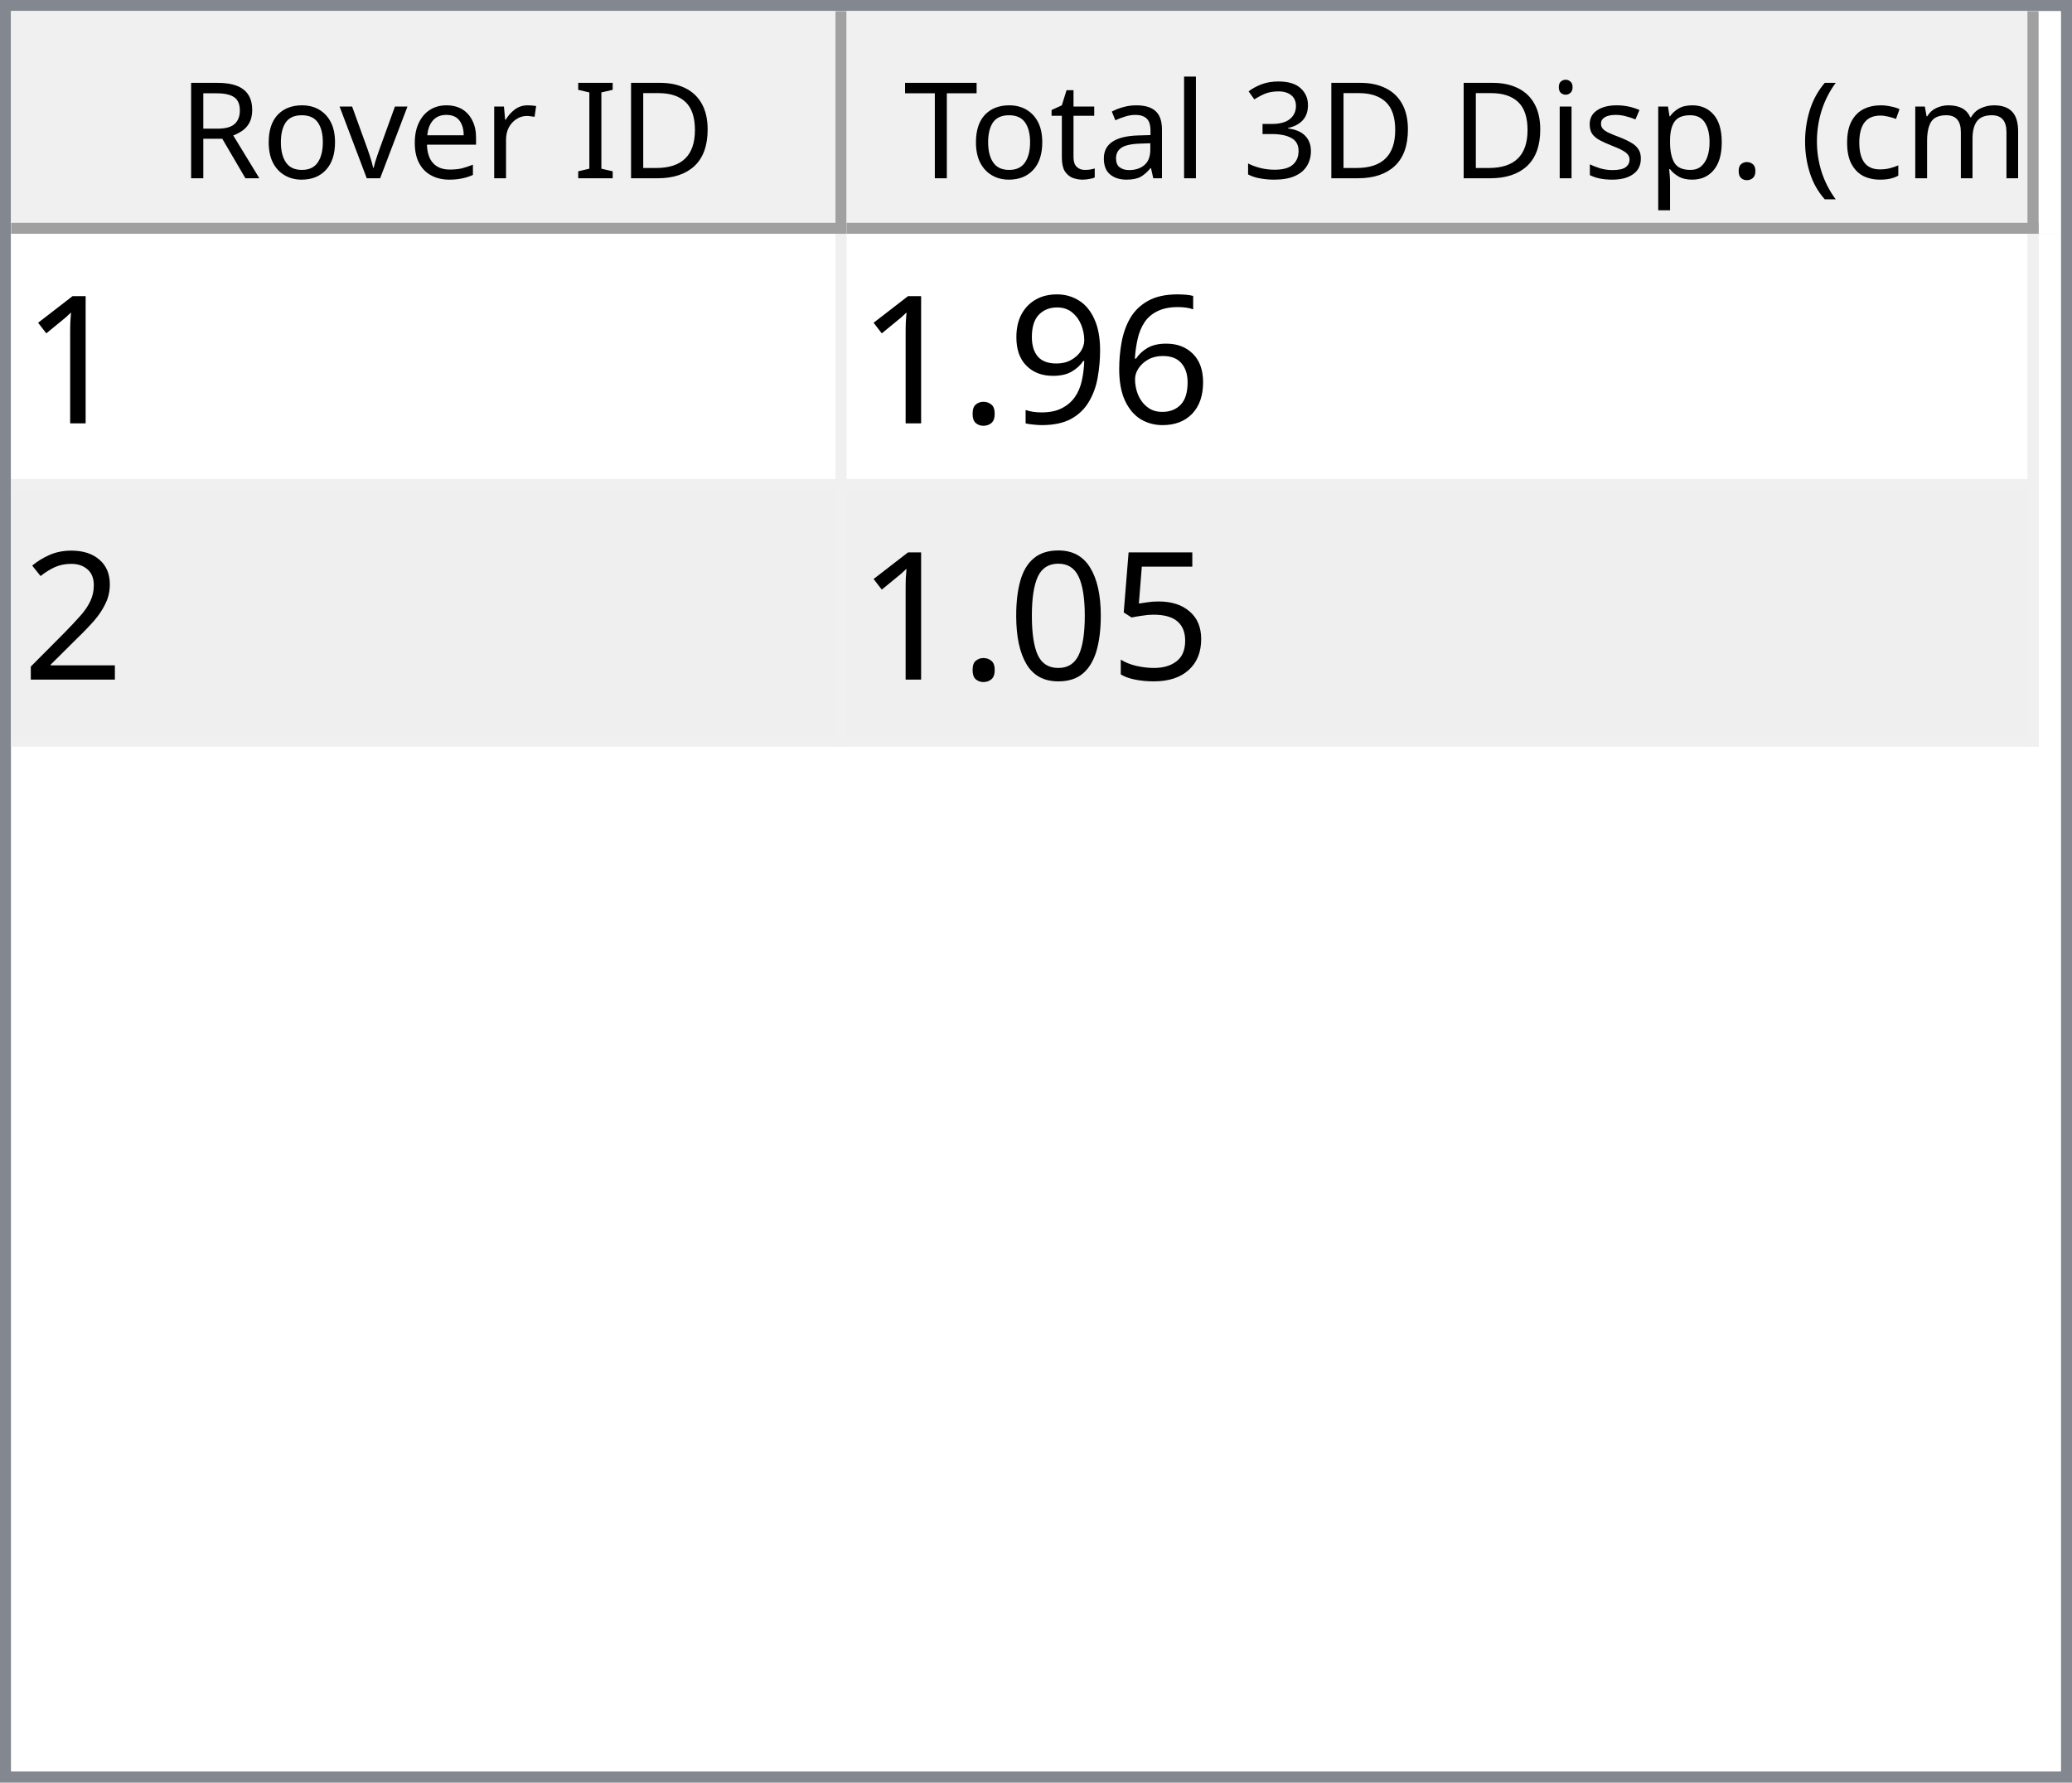
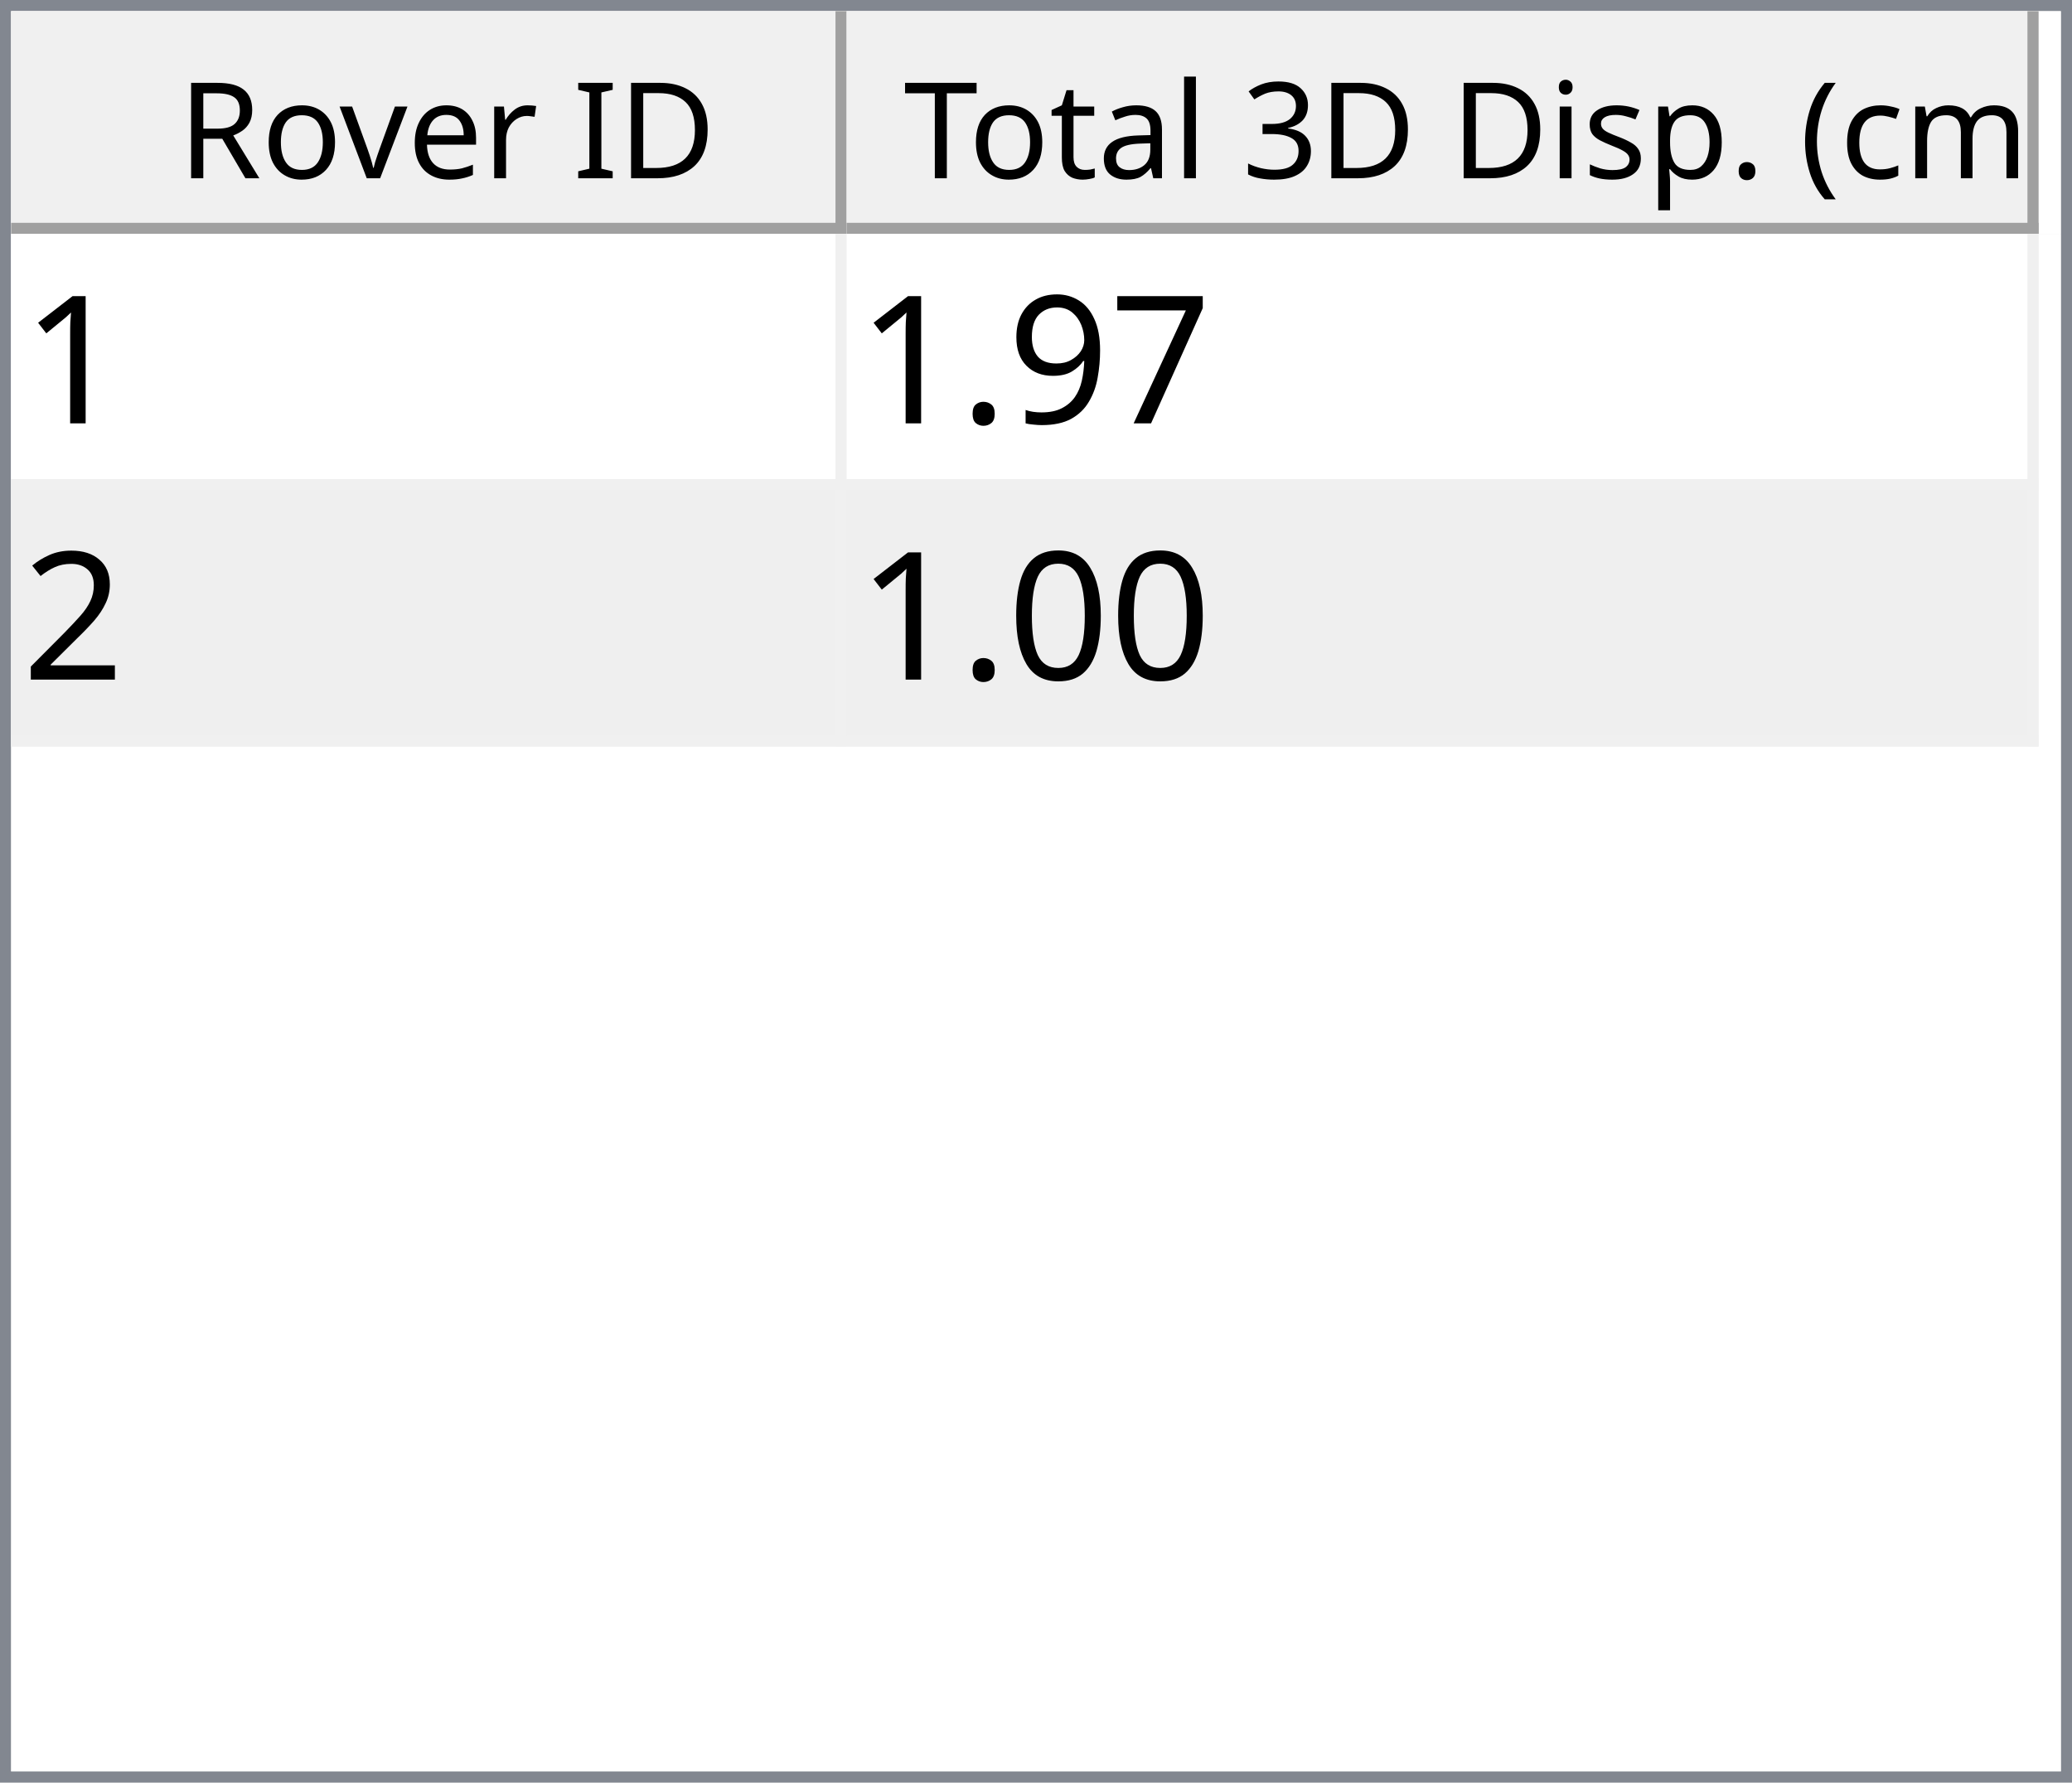
<svg xmlns="http://www.w3.org/2000/svg" style="fill-opacity:1; color-rendering:auto; color-interpolation:auto; text-rendering:auto; stroke:black; stroke-linecap:square; stroke-miterlimit:10; shape-rendering:auto; stroke-opacity:1; fill:black; stroke-dasharray:none; font-weight:normal; stroke-width:1; font-family:'Dialog'; font-style:normal; stroke-linejoin:miter; font-size:12px; stroke-dashoffset:0; image-rendering:auto;" width="186" height="160">
  <defs id="genericDefs" />
  <g>
    <defs id="defs1">
      <clipPath clipPathUnits="userSpaceOnUse" id="clipPath1">
        <path d="M0 0 L186 0 L186 160 L0 160 L0 0 Z" />
      </clipPath>
      <clipPath clipPathUnits="userSpaceOnUse" id="clipPath2">
        <path d="M0 0 L0 160 L186 160 L186 0 Z" />
      </clipPath>
      <clipPath clipPathUnits="userSpaceOnUse" id="clipPath3">
        <path d="M0 0 L0 20 L184 20 L184 0 Z" />
      </clipPath>
      <clipPath clipPathUnits="userSpaceOnUse" id="clipPath4">
        <path d="M0 0 L0 20 L75 20 L75 0 Z" />
      </clipPath>
      <clipPath clipPathUnits="userSpaceOnUse" id="clipPath5">
        <path d="M1 1 L1 19 L74 19 L74 1 Z" />
      </clipPath>
      <clipPath clipPathUnits="userSpaceOnUse" id="clipPath6">
        <path d="M0 0 L0 18 L73 18 L73 0 Z" />
      </clipPath>
      <clipPath clipPathUnits="userSpaceOnUse" id="clipPath7">
        <path d="M-0.5 -0.5 L-0.5 19.5 L74.5 19.5 L74.5 -0.5 Z" />
      </clipPath>
      <clipPath clipPathUnits="userSpaceOnUse" id="clipPath8">
        <path d="M0 0 L0 20 L107 20 L107 0 Z" />
      </clipPath>
      <clipPath clipPathUnits="userSpaceOnUse" id="clipPath9">
        <path d="M1 1 L1 19 L106 19 L106 1 Z" />
      </clipPath>
      <clipPath clipPathUnits="userSpaceOnUse" id="clipPath10">
        <path d="M0 0 L0 18 L105 18 L105 0 Z" />
      </clipPath>
      <clipPath clipPathUnits="userSpaceOnUse" id="clipPath11">
        <path d="M-0.5 -0.5 L-0.5 19.5 L106.5 19.5 L106.5 -0.5 Z" />
      </clipPath>
      <clipPath clipPathUnits="userSpaceOnUse" id="clipPath12">
        <path d="M0 0 L0 138 L184 138 L184 0 Z" />
      </clipPath>
      <clipPath clipPathUnits="userSpaceOnUse" id="clipPath13">
        <path d="M0 0 L0 46 L182 46 L182 0 Z" />
      </clipPath>
      <clipPath clipPathUnits="userSpaceOnUse" id="clipPath14">
        <path d="M-0.5 -0.5 L-0.5 45.5 L181.5 45.5 L181.5 -0.5 Z" />
      </clipPath>
      <clipPath clipPathUnits="userSpaceOnUse" id="clipPath15">
        <path d="M0 0 L0 22 L74 22 L74 0 Z" />
      </clipPath>
      <clipPath clipPathUnits="userSpaceOnUse" id="clipPath16">
        <path d="M0 0 L0 22 L106 22 L106 0 Z" />
      </clipPath>
      <font horiz-adv-x="64.551" id="font1">
        <font-face ascent="107.91" descent="25.098" units-per-em="100" style="font-style:normal; font-family:Segoe UI; font-weight:normal;" />
        <missing-glyph horiz-adv-x="64.551" d="M8.109 0 L8.109 68.266 L56.453 68.266 L56.453 0 L8.109 0 ZM15.328 7.234 L49.219 7.234 L49.219 61.031 L15.328 61.031 L15.328 7.234 Z" />
        <glyph unicode="D" horiz-adv-x="70.117" d="M9.188 0 L9.188 70.016 L28.516 70.016 Q65.531 70.016 65.531 35.891 Q65.531 19.672 55.25 9.836 Q44.969 0 27.734 0 L9.188 0 ZM17.391 62.594 L17.391 7.422 L27.828 7.422 Q41.609 7.422 49.273 14.797 Q56.938 22.172 56.938 35.688 Q56.938 62.594 28.328 62.594 L17.391 62.594 Z" />
        <glyph unicode="I" horiz-adv-x="26.611" d="M17.391 0 L9.188 0 L9.188 70.016 L17.391 70.016 L17.391 0 Z" />
        <glyph unicode=" " horiz-adv-x="27.393" d="" />
        <glyph unicode="r" horiz-adv-x="34.766" d="M34.188 41.891 Q32.078 43.5 28.125 43.5 Q23 43.5 19.555 38.672 Q16.109 33.844 16.109 25.484 L16.109 0 L8.109 0 L8.109 50 L16.109 50 L16.109 39.703 L16.312 39.703 Q18.016 44.969 21.531 47.922 Q25.047 50.875 29.391 50.875 Q32.516 50.875 34.188 50.203 L34.188 41.891 Z" />
        <glyph unicode="e" horiz-adv-x="52.295" d="M48.297 23 L12.984 23 Q13.188 14.656 17.484 10.109 Q21.781 5.562 29.297 5.562 Q37.75 5.562 44.828 11.141 L44.828 3.609 Q38.234 -1.172 27.391 -1.172 Q16.797 -1.172 10.742 5.641 Q4.688 12.453 4.688 24.812 Q4.688 36.469 11.305 43.82 Q17.922 51.172 27.734 51.172 Q37.547 51.172 42.922 44.828 Q48.297 38.484 48.297 27.203 L48.297 23 ZM40.094 29.781 Q40.047 36.719 36.75 40.578 Q33.453 44.438 27.594 44.438 Q21.922 44.438 17.969 40.383 Q14.016 36.328 13.094 29.781 L40.094 29.781 Z" />
        <glyph unicode="v" horiz-adv-x="47.9" d="M47.406 50 L27.484 0 L19.625 0 L0.688 50 L9.469 50 L22.172 13.672 Q23.578 9.672 23.922 6.688 L24.125 6.688 Q24.609 10.453 25.688 13.484 L38.969 50 L47.406 50 Z" />
        <glyph unicode="o" horiz-adv-x="58.594" d="M29 -1.172 Q17.922 -1.172 11.305 5.836 Q4.688 12.844 4.688 24.422 Q4.688 37.016 11.57 44.094 Q18.453 51.172 30.172 51.172 Q41.359 51.172 47.633 44.289 Q53.906 37.406 53.906 25.203 Q53.906 13.234 47.141 6.031 Q40.375 -1.172 29 -1.172 ZM29.594 44.438 Q21.875 44.438 17.383 39.188 Q12.891 33.938 12.891 24.703 Q12.891 15.828 17.43 10.695 Q21.969 5.562 29.594 5.562 Q37.359 5.562 41.531 10.594 Q45.703 15.625 45.703 24.906 Q45.703 34.281 41.531 39.359 Q37.359 44.438 29.594 44.438 Z" />
        <glyph unicode="R" horiz-adv-x="59.814" d="M59.375 0 L49.609 0 L37.891 19.625 Q36.281 22.359 34.766 24.289 Q33.25 26.219 31.664 27.438 Q30.078 28.656 28.25 29.219 Q26.422 29.781 24.125 29.781 L17.391 29.781 L17.391 0 L9.188 0 L9.188 70.016 L30.078 70.016 Q34.672 70.016 38.555 68.867 Q42.438 67.719 45.289 65.375 Q48.141 63.031 49.758 59.547 Q51.375 56.062 51.375 51.375 Q51.375 47.703 50.273 44.656 Q49.172 41.609 47.148 39.211 Q45.125 36.812 42.266 35.133 Q39.406 33.453 35.844 32.516 L35.844 32.328 Q37.594 31.547 38.891 30.547 Q40.188 29.547 41.359 28.18 Q42.531 26.812 43.68 25.078 Q44.828 23.344 46.234 21.047 L59.375 0 ZM17.391 62.594 L17.391 37.203 L28.516 37.203 Q31.594 37.203 34.203 38.133 Q36.812 39.062 38.719 40.797 Q40.625 42.531 41.703 45.047 Q42.781 47.562 42.781 50.688 Q42.781 56.297 39.141 59.445 Q35.5 62.594 28.609 62.594 L17.391 62.594 Z" />
        <glyph unicode=")" horiz-adv-x="30.176" d="M8.297 -15.922 L1.172 -15.922 Q16.406 2.344 16.406 26.812 Q16.406 51.469 1.078 70.016 L8.297 70.016 Q23.531 52.156 23.531 26.703 Q23.531 1.375 8.297 -15.922 Z" />
        <glyph unicode="m" horiz-adv-x="86.133" d="M79.109 0 L71.094 0 L71.094 28.719 Q71.094 37.016 68.531 40.727 Q65.969 44.438 59.906 44.438 Q54.781 44.438 51.195 39.75 Q47.609 35.062 47.609 28.516 L47.609 0 L39.594 0 L39.594 29.688 Q39.594 44.438 28.219 44.438 Q22.953 44.438 19.531 40.016 Q16.109 35.594 16.109 28.516 L16.109 0 L8.109 0 L8.109 50 L16.109 50 L16.109 42.094 L16.312 42.094 Q21.625 51.172 31.844 51.172 Q36.969 51.172 40.773 48.312 Q44.578 45.453 46 40.828 Q51.562 51.172 62.594 51.172 Q79.109 51.172 79.109 30.812 L79.109 0 Z" />
        <glyph unicode="c" horiz-adv-x="46.191" d="M42.188 2.297 Q36.422 -1.172 28.516 -1.172 Q17.828 -1.172 11.258 5.789 Q4.688 12.75 4.688 23.828 Q4.688 36.188 11.766 43.68 Q18.844 51.172 30.672 51.172 Q37.25 51.172 42.281 48.734 L42.281 40.531 Q36.719 44.438 30.375 44.438 Q22.703 44.438 17.797 38.945 Q12.891 33.453 12.891 24.516 Q12.891 15.719 17.508 10.641 Q22.125 5.562 29.891 5.562 Q36.422 5.562 42.188 9.906 L42.188 2.297 Z" />
        <glyph unicode="(" horiz-adv-x="30.176" d="M29.109 -15.922 L21.969 -15.922 Q6.844 1.375 6.844 26.703 Q6.844 52.156 21.969 70.016 L29.203 70.016 Q13.875 51.469 13.875 26.812 Q13.875 2.344 29.109 -15.922 Z" />
        <glyph unicode="." horiz-adv-x="21.68" d="M10.891 -1.078 Q8.641 -1.078 7.055 0.539 Q5.469 2.156 5.469 4.391 Q5.469 6.641 7.055 8.273 Q8.641 9.906 10.891 9.906 Q13.188 9.906 14.797 8.273 Q16.406 6.641 16.406 4.391 Q16.406 2.156 14.797 0.539 Q13.188 -1.078 10.891 -1.078 Z" />
        <glyph unicode="p" horiz-adv-x="58.789" d="M16.312 7.234 L16.109 7.234 L16.109 -23 L8.109 -23 L8.109 50 L16.109 50 L16.109 41.219 L16.312 41.219 Q22.219 51.172 33.594 51.172 Q43.266 51.172 48.688 44.461 Q54.109 37.75 54.109 26.469 Q54.109 13.922 48 6.375 Q41.891 -1.172 31.297 -1.172 Q21.578 -1.172 16.312 7.234 ZM16.109 27.391 L16.109 20.406 Q16.109 14.203 20.141 9.883 Q24.172 5.562 30.375 5.562 Q37.641 5.562 41.773 11.133 Q45.906 16.703 45.906 26.609 Q45.906 34.969 42.047 39.703 Q38.188 44.438 31.594 44.438 Q24.609 44.438 20.359 39.578 Q16.109 34.719 16.109 27.391 Z" />
        <glyph unicode="s" horiz-adv-x="42.432" d="M5.078 1.812 L5.078 10.406 Q11.625 5.562 19.484 5.562 Q30.031 5.562 30.031 12.594 Q30.031 14.594 29.125 15.992 Q28.219 17.391 26.68 18.461 Q25.141 19.531 23.07 20.383 Q21 21.234 18.609 22.172 Q15.281 23.484 12.766 24.828 Q10.25 26.172 8.57 27.859 Q6.891 29.547 6.031 31.695 Q5.172 33.844 5.172 36.719 Q5.172 40.234 6.789 42.945 Q8.406 45.656 11.086 47.484 Q13.766 49.312 17.211 50.242 Q20.656 51.172 24.312 51.172 Q30.812 51.172 35.938 48.922 L35.938 40.828 Q30.422 44.438 23.25 44.438 Q21 44.438 19.195 43.922 Q17.391 43.406 16.094 42.477 Q14.797 41.547 14.086 40.258 Q13.375 38.969 13.375 37.406 Q13.375 35.453 14.086 34.133 Q14.797 32.812 16.164 31.789 Q17.531 30.766 19.484 29.938 Q21.438 29.109 23.922 28.125 Q27.25 26.859 29.883 25.516 Q32.516 24.172 34.375 22.484 Q36.234 20.797 37.234 18.602 Q38.234 16.406 38.234 13.375 Q38.234 9.672 36.602 6.938 Q34.969 4.203 32.234 2.398 Q29.5 0.594 25.93 -0.289 Q22.359 -1.172 18.453 -1.172 Q10.75 -1.172 5.078 1.812 Z" />
        <glyph unicode="i" horiz-adv-x="24.219" d="M12.203 62.703 Q10.062 62.703 8.547 64.164 Q7.031 65.625 7.031 67.875 Q7.031 70.125 8.547 71.609 Q10.062 73.094 12.203 73.094 Q14.406 73.094 15.945 71.609 Q17.484 70.125 17.484 67.875 Q17.484 65.719 15.945 64.211 Q14.406 62.703 12.203 62.703 ZM16.109 0 L8.109 0 L8.109 50 L16.109 50 L16.109 0 Z" />
        <glyph unicode="3" horiz-adv-x="53.906" d="M46.531 19.828 Q46.531 15.094 44.75 11.211 Q42.969 7.328 39.719 4.57 Q36.469 1.812 31.93 0.297 Q27.391 -1.219 21.922 -1.219 Q11.922 -1.219 6 2.594 L6 11.188 Q13.094 5.609 22.219 5.609 Q25.875 5.609 28.828 6.539 Q31.781 7.469 33.906 9.227 Q36.031 10.984 37.18 13.477 Q38.328 15.969 38.328 19.094 Q38.328 32.812 18.797 32.812 L12.984 32.812 L12.984 39.594 L18.5 39.594 Q35.797 39.594 35.797 52.484 Q35.797 64.406 22.609 64.406 Q15.188 64.406 8.688 59.422 L8.688 67.188 Q15.375 71.188 24.609 71.188 Q29 71.188 32.57 69.969 Q36.141 68.75 38.68 66.555 Q41.219 64.359 42.609 61.281 Q44 58.203 44 54.5 Q44 40.672 30.031 36.719 L30.031 36.531 Q33.594 36.141 36.625 34.797 Q39.656 33.453 41.852 31.305 Q44.047 29.156 45.289 26.25 Q46.531 23.344 46.531 19.828 Z" />
        <glyph unicode="l" horiz-adv-x="24.219" d="M16.109 0 L8.109 0 L8.109 74.031 L16.109 74.031 L16.109 0 Z" />
        <glyph unicode="a" horiz-adv-x="50.879" d="M43.891 0 L35.891 0 L35.891 7.812 L35.688 7.812 Q30.469 -1.172 20.312 -1.172 Q12.844 -1.172 8.617 2.781 Q4.391 6.734 4.391 13.281 Q4.391 27.297 20.906 29.594 L35.891 31.688 Q35.891 44.438 25.594 44.438 Q16.547 44.438 9.281 38.281 L9.281 46.484 Q16.656 51.172 26.266 51.172 Q43.891 51.172 43.891 32.516 L43.891 0 ZM35.891 25.297 L23.828 23.641 Q18.266 22.859 15.43 20.875 Q12.594 18.891 12.594 13.875 Q12.594 10.203 15.211 7.883 Q17.828 5.562 22.172 5.562 Q28.125 5.562 32.008 9.742 Q35.891 13.922 35.891 20.312 L35.891 25.297 Z" />
        <glyph unicode="t" horiz-adv-x="33.887" d="M31.297 0.484 Q28.469 -1.078 23.828 -1.078 Q10.688 -1.078 10.688 13.578 L10.688 43.172 L2.094 43.172 L2.094 50 L10.688 50 L10.688 62.203 L18.703 64.797 L18.703 50 L31.297 50 L31.297 43.172 L18.703 43.172 L18.703 14.984 Q18.703 9.969 20.414 7.82 Q22.125 5.672 26.078 5.672 Q29.109 5.672 31.297 7.328 L31.297 0.484 Z" />
        <glyph unicode="T" horiz-adv-x="52.393" d="M50.594 62.594 L30.375 62.594 L30.375 0 L22.172 0 L22.172 62.594 L2 62.594 L2 70.016 L50.594 70.016 L50.594 62.594 Z" />
      </font>
      <font horiz-adv-x="75.0" id="font2">
        <font-face ascent="100.537" descent="21.973" units-per-em="100" style="font-style:normal; font-family:sans-serif; font-weight:normal;" />
        <missing-glyph horiz-adv-x="75.0" d="M12.5 0 L12.5 62.5 L62.5 62.5 L62.5 0 L12.5 0 ZM14.062 1.562 L60.938 1.562 L60.938 60.938 L14.062 60.938 L14.062 1.562 Z" />
        <glyph unicode="1" horiz-adv-x="55.615" d="M37.25 0 L28.469 0 L28.469 56 Q25.297 52.984 20.141 49.953 Q14.984 46.922 10.891 45.406 L10.891 53.906 Q18.266 57.375 23.781 62.305 Q29.297 67.234 31.594 71.875 L37.25 71.875 L37.25 0 Z" />
-         <glyph unicode="6" horiz-adv-x="55.615" d="M49.75 54.047 L41.016 53.375 Q39.844 58.547 37.703 60.891 Q34.125 64.656 28.906 64.656 Q24.703 64.656 21.531 62.312 Q17.391 59.281 14.992 53.469 Q12.594 47.656 12.5 36.922 Q15.672 41.75 20.266 44.094 Q24.859 46.438 29.891 46.438 Q38.672 46.438 44.852 39.969 Q51.031 33.5 51.031 23.25 Q51.031 16.5 48.125 10.719 Q45.219 4.938 40.141 1.859 Q35.062 -1.219 28.609 -1.219 Q17.625 -1.219 10.695 6.859 Q3.766 14.938 3.766 33.5 Q3.766 54.25 11.422 63.672 Q18.109 71.875 29.438 71.875 Q37.891 71.875 43.289 67.141 Q48.688 62.406 49.75 54.047 ZM13.875 23.188 Q13.875 18.656 15.797 14.508 Q17.719 10.359 21.188 8.18 Q24.656 6 28.469 6 Q34.031 6 38.039 10.492 Q42.047 14.984 42.047 22.703 Q42.047 30.125 38.086 34.398 Q34.125 38.672 28.125 38.672 Q22.172 38.672 18.023 34.398 Q13.875 30.125 13.875 23.188 Z" />
+         <glyph unicode="7" horiz-adv-x="55.615" d="M4.734 62.203 L4.734 70.656 L51.078 70.656 L51.078 63.812 Q44.234 56.547 37.523 44.484 Q30.812 32.422 27.156 19.672 Q24.516 10.688 23.781 0 L14.75 0 Q14.891 8.453 18.062 20.414 Q21.234 32.375 27.172 43.484 Q33.109 54.594 39.797 62.203 L4.734 62.203 Z" />
        <glyph unicode="9" horiz-adv-x="55.615" d="M5.469 16.547 L13.922 17.328 Q14.984 11.375 18.016 8.688 Q21.047 6 25.781 6 Q29.828 6 32.883 7.859 Q35.938 9.719 37.891 12.82 Q39.844 15.922 41.164 21.195 Q42.484 26.469 42.484 31.938 Q42.484 32.516 42.438 33.688 Q39.797 29.5 35.234 26.883 Q30.672 24.266 25.344 24.266 Q16.453 24.266 10.305 30.711 Q4.156 37.156 4.156 47.703 Q4.156 58.594 10.578 65.234 Q17 71.875 26.656 71.875 Q33.641 71.875 39.43 68.117 Q45.219 64.359 48.219 57.398 Q51.219 50.438 51.219 37.25 Q51.219 23.531 48.242 15.406 Q45.266 7.281 39.383 3.031 Q33.5 -1.219 25.594 -1.219 Q17.188 -1.219 11.867 3.445 Q6.547 8.109 5.469 16.547 ZM41.453 48.141 Q41.453 55.719 37.43 60.156 Q33.406 64.594 27.734 64.594 Q21.875 64.594 17.531 59.812 Q13.188 55.031 13.188 47.406 Q13.188 40.578 17.312 36.305 Q21.438 32.031 27.484 32.031 Q33.594 32.031 37.523 36.305 Q41.453 40.578 41.453 48.141 Z" />
        <glyph unicode="." horiz-adv-x="27.783" d="M9.078 0 L9.078 10.016 L19.094 10.016 L19.094 0 L9.078 0 Z" />
        <glyph unicode="2" horiz-adv-x="55.615" d="M50.344 8.453 L50.344 0 L3.031 0 Q2.938 3.172 4.047 6.109 Q5.859 10.938 9.836 15.625 Q13.812 20.312 21.344 26.469 Q33.016 36.031 37.117 41.625 Q41.219 47.219 41.219 52.203 Q41.219 57.422 37.477 61.008 Q33.734 64.594 27.734 64.594 Q21.391 64.594 17.578 60.789 Q13.766 56.984 13.719 50.25 L4.688 51.172 Q5.609 61.281 11.664 66.578 Q17.719 71.875 27.938 71.875 Q38.234 71.875 44.242 66.164 Q50.25 60.453 50.25 52 Q50.25 47.703 48.492 43.555 Q46.734 39.406 42.656 34.812 Q38.578 30.219 29.109 22.219 Q21.188 15.578 18.945 13.211 Q16.703 10.844 15.234 8.453 L50.344 8.453 Z" />
-         <glyph unicode="5" horiz-adv-x="55.615" d="M4.156 18.75 L13.375 19.531 Q14.406 12.797 18.141 9.398 Q21.875 6 27.156 6 Q33.5 6 37.891 10.789 Q42.281 15.578 42.281 23.484 Q42.281 31 38.062 35.352 Q33.844 39.703 27 39.703 Q22.75 39.703 19.336 37.773 Q15.922 35.844 13.969 32.766 L5.719 33.844 L12.641 70.609 L48.25 70.609 L48.25 62.203 L19.672 62.203 L15.828 42.969 Q22.266 47.469 29.344 47.469 Q38.719 47.469 45.164 40.969 Q51.609 34.469 51.609 24.266 Q51.609 14.547 45.953 7.469 Q39.062 -1.219 27.156 -1.219 Q17.391 -1.219 11.211 4.25 Q5.031 9.719 4.156 18.75 Z" />
        <glyph unicode="0" horiz-adv-x="55.615" d="M4.156 35.297 Q4.156 48 6.766 55.742 Q9.375 63.484 14.523 67.68 Q19.672 71.875 27.484 71.875 Q33.25 71.875 37.594 69.555 Q41.938 67.234 44.773 62.867 Q47.609 58.5 49.219 52.227 Q50.828 45.953 50.828 35.297 Q50.828 22.703 48.242 14.969 Q45.656 7.234 40.508 3.008 Q35.359 -1.219 27.484 -1.219 Q17.141 -1.219 11.234 6.203 Q4.156 15.141 4.156 35.297 ZM13.188 35.297 Q13.188 17.672 17.312 11.836 Q21.438 6 27.484 6 Q33.547 6 37.672 11.859 Q41.797 17.719 41.797 35.297 Q41.797 52.984 37.672 58.789 Q33.547 64.594 27.391 64.594 Q21.344 64.594 17.719 59.469 Q13.188 52.938 13.188 35.297 Z" />
      </font>
    </defs>
    <g style="fill:white; stroke:white;">
      <rect x="0" y="0" width="186" style="clip-path:url(#clipPath1); stroke:none;" height="160" />
    </g>
    <g style="fill:white; text-rendering:optimizeSpeed; color-rendering:optimizeSpeed; image-rendering:optimizeSpeed; shape-rendering:crispEdges; stroke:white; color-interpolation:sRGB;">
      <rect x="0" width="186" height="160" y="0" style="stroke:none;" />
      <path style="stroke:none;" d="M0 160 L186 160 L186 0 L0 0 Z" />
    </g>
    <g style="fill:rgb(240,240,240); font-family:'Segoe UI'; stroke:rgb(240,240,240);">
      <rect x="0" y="0" width="186" style="clip-path:url(#clipPath2); stroke:none;" height="160" />
    </g>
    <g style="fill:rgb(130,135,144); font-family:'Segoe UI'; stroke:rgb(130,135,144);">
      <path d="M0 0 L186 0 L186 160 L0 160 L0 0 ZM1 1 L185 1 L185 159 L1 159 L1 1 Z" style="fill-rule:evenodd; clip-path:url(#clipPath2); stroke:none;" />
    </g>
    <g style="fill:white; font-family:'Segoe UI'; stroke:white;" transform="translate(1,1)">
      <rect x="0" y="0" width="184" style="clip-path:url(#clipPath3); stroke:none;" height="20" />
    </g>
    <g style="fill:rgb(240,240,240); font-family:'Segoe UI'; stroke:rgb(240,240,240);" transform="translate(1,1)">
      <rect x="0" y="0" width="75" style="clip-path:url(#clipPath4); stroke:none;" height="20" />
    </g>
    <g style="font-family:'Segoe UI';" transform="translate(2,2)">
      <text x="14" xml:space="preserve" y="14" style="clip-path:url(#clipPath6); stroke:none;">Rover ID</text>
    </g>
    <g style="fill:rgb(160,160,160); font-family:'Segoe UI'; stroke:rgb(160,160,160); stroke-linejoin:bevel;" transform="translate(1.5,1.5)">
      <line x1="74" x2="74" y1="0" style="fill:none; clip-path:url(#clipPath7);" y2="19" />
    </g>
    <g style="fill:rgb(160,160,160); font-family:'Segoe UI'; stroke:rgb(160,160,160); stroke-linejoin:bevel;" transform="matrix(1,0,0,1,1,1) translate(0.5,0.5)">
      <line x1="0" x2="74" y1="19" style="fill:none; clip-path:url(#clipPath7);" y2="19" />
    </g>
    <g style="fill:rgb(240,240,240); font-family:'Segoe UI'; stroke:rgb(240,240,240);" transform="translate(76,1)">
      <rect x="0" y="0" width="107" style="clip-path:url(#clipPath8); stroke:none;" height="20" />
    </g>
    <g style="font-family:'Segoe UI';" transform="translate(77,2)">
      <text x="1" xml:space="preserve" y="14" style="clip-path:url(#clipPath10); stroke:none;"> Total 3D Disp. (cm)</text>
    </g>
    <g style="fill:rgb(160,160,160); font-family:'Segoe UI'; stroke:rgb(160,160,160); stroke-linejoin:bevel;" transform="translate(76.5,1.5)">
      <line x1="106" x2="106" y1="0" style="fill:none; clip-path:url(#clipPath11);" y2="19" />
    </g>
    <g style="fill:rgb(160,160,160); font-family:'Segoe UI'; stroke:rgb(160,160,160); stroke-linejoin:bevel;" transform="matrix(1,0,0,1,76,1) translate(0.5,0.5)">
      <line x1="0" x2="106" y1="19" style="fill:none; clip-path:url(#clipPath11);" y2="19" />
    </g>
    <g style="fill:white; font-family:'Segoe UI'; stroke:white;" transform="translate(1,21)">
      <rect x="0" y="0" width="184" style="clip-path:url(#clipPath12); stroke:none;" height="138" />
    </g>
    <g style="fill:rgb(240,240,240); font-size:16px; font-family:sans-serif; stroke:rgb(240,240,240);" transform="translate(1,21)">
      <rect x="0" y="0" width="182" style="clip-path:url(#clipPath13); stroke:none;" height="46" />
      <line transform="translate(0.5,0.5)" x1="0" x2="181" y1="22" style="clip-path:url(#clipPath14); fill:none; stroke-linejoin:bevel;" y2="22" />
    </g>
    <g transform="matrix(1,0,0,1,1,21) translate(0.5,0.5)" style="fill:rgb(240,240,240); font-size:16px; font-family:sans-serif; stroke:rgb(240,240,240); stroke-linejoin:bevel;">
      <line x1="0" x2="181" y1="45" style="fill:none; clip-path:url(#clipPath14);" y2="45" />
    </g>
    <g transform="matrix(1,0,0,1,1,21) translate(0.5,0.5)" style="fill:rgb(240,240,240); font-size:16px; font-family:sans-serif; stroke:rgb(240,240,240); stroke-linejoin:bevel;">
      <line x1="74" x2="74" y1="0" style="fill:none; clip-path:url(#clipPath14);" y2="45" />
    </g>
    <g transform="matrix(1,0,0,1,1,21) translate(0.5,0.5)" style="fill:rgb(240,240,240); font-size:16px; font-family:sans-serif; stroke:rgb(240,240,240); stroke-linejoin:bevel;">
      <line x1="181" x2="181" y1="0" style="fill:none; clip-path:url(#clipPath14);" y2="45" />
    </g>
    <g style="fill:white; font-size:16px; font-family:sans-serif; stroke:white;" transform="matrix(1,0,0,1,1,21)">
      <rect x="0" y="0" width="74" style="clip-path:url(#clipPath15); stroke:none;" height="22" />
      <text x="1" y="17" style="fill:black; clip-path:url(#clipPath15); stroke:none;" xml:space="preserve">1</text>
    </g>
    <g style="fill:white; font-size:16px; font-family:sans-serif; stroke:white;" transform="matrix(1,0,0,1,1,21) translate(75,0)">
      <rect x="0" y="0" width="106" style="clip-path:url(#clipPath16); stroke:none;" height="22" />
-       <text x="1" y="17" style="fill:black; clip-path:url(#clipPath16); stroke:none;" xml:space="preserve">1.96</text>
+       <text x="1" y="17" style="fill:black; clip-path:url(#clipPath16); stroke:none;" xml:space="preserve">1.97</text>
    </g>
    <g style="fill:rgb(239,239,239); font-size:16px; font-family:sans-serif; stroke:rgb(239,239,239);" transform="matrix(1,0,0,1,1,21) translate(0,23)">
      <rect x="0" y="0" width="74" style="clip-path:url(#clipPath15); stroke:none;" height="22" />
      <text x="1" y="17" style="fill:black; clip-path:url(#clipPath15); stroke:none;" xml:space="preserve">2</text>
    </g>
    <g style="fill:rgb(239,239,239); font-size:16px; font-family:sans-serif; stroke:rgb(239,239,239);" transform="matrix(1,0,0,1,1,21) translate(75,23)">
      <rect x="0" y="0" width="106" style="clip-path:url(#clipPath16); stroke:none;" height="22" />
-       <text x="1" y="17" style="fill:black; clip-path:url(#clipPath16); stroke:none;" xml:space="preserve">1.05</text>
+       <text x="1" y="17" style="fill:black; clip-path:url(#clipPath16); stroke:none;" xml:space="preserve">1.00</text>
    </g>
  </g>
</svg>
